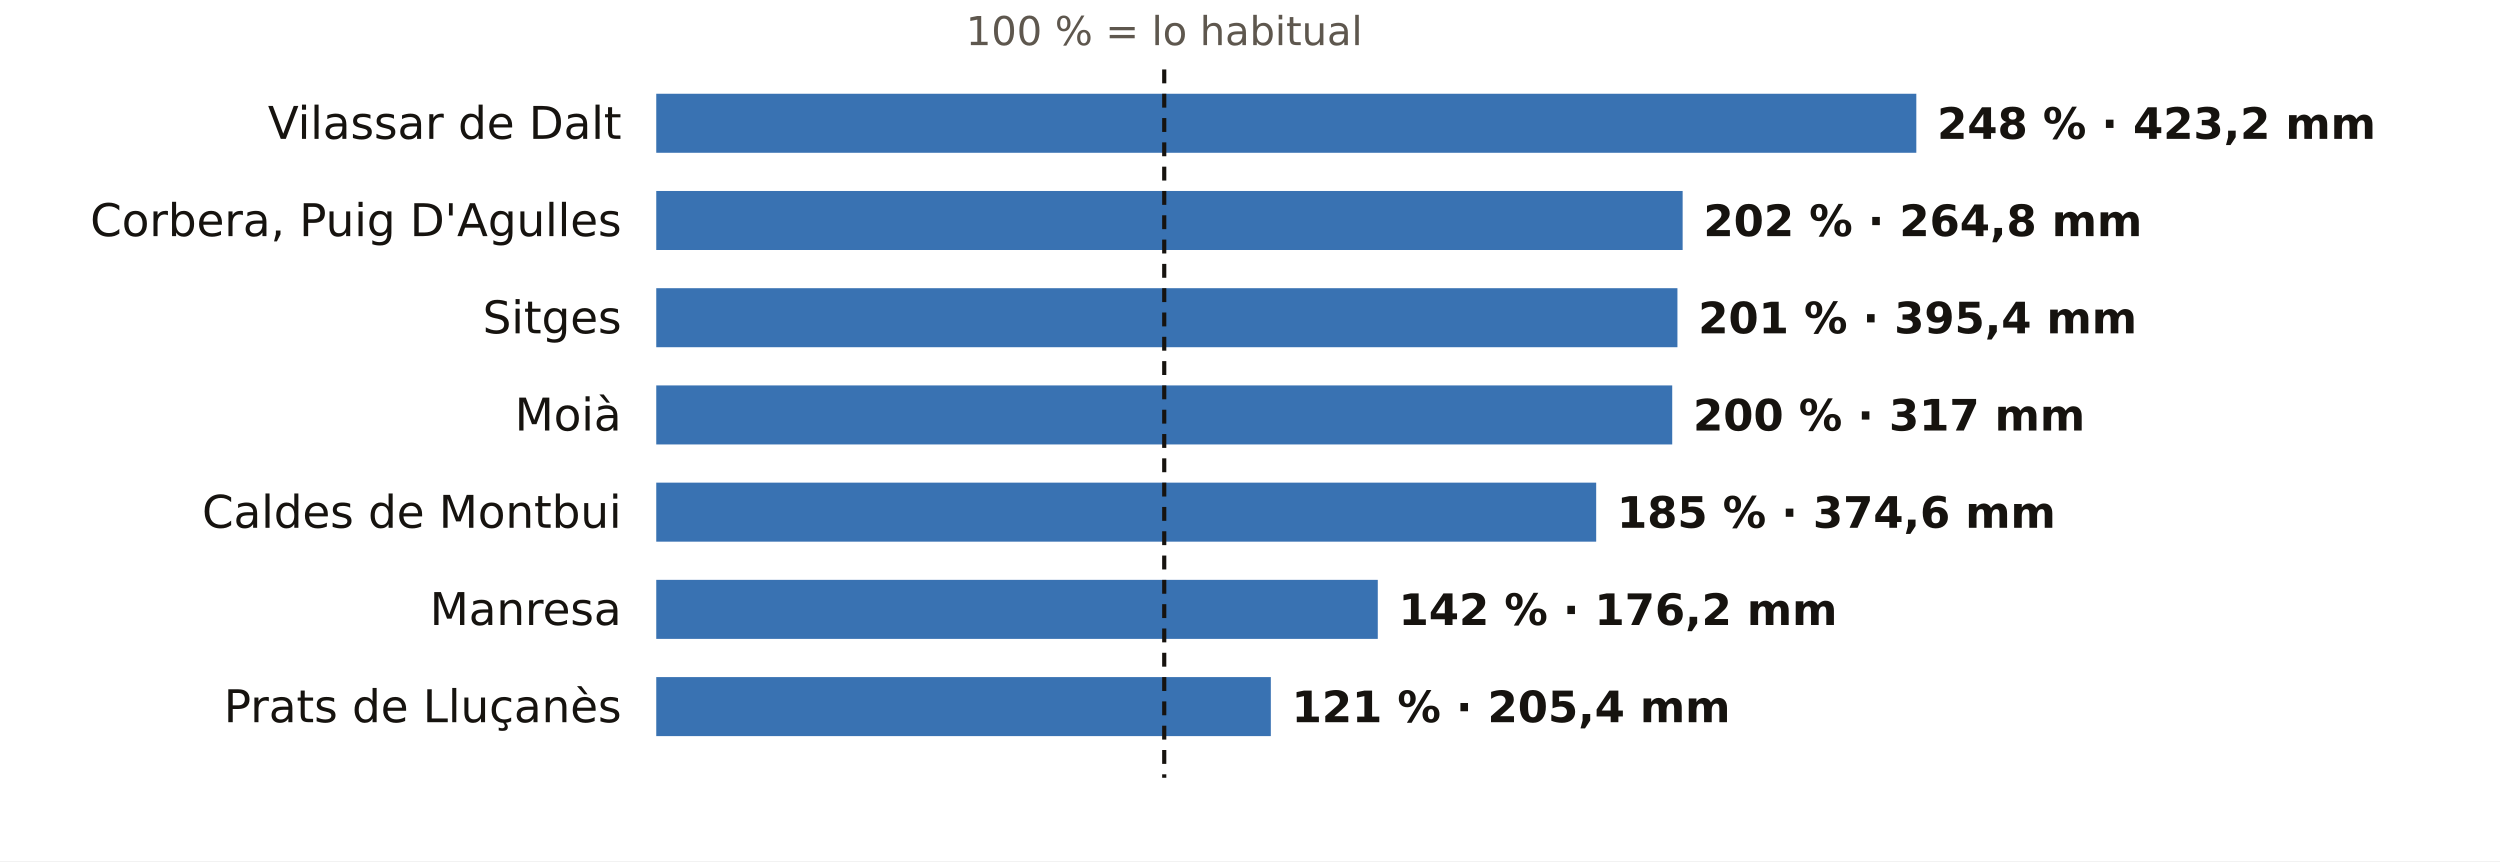
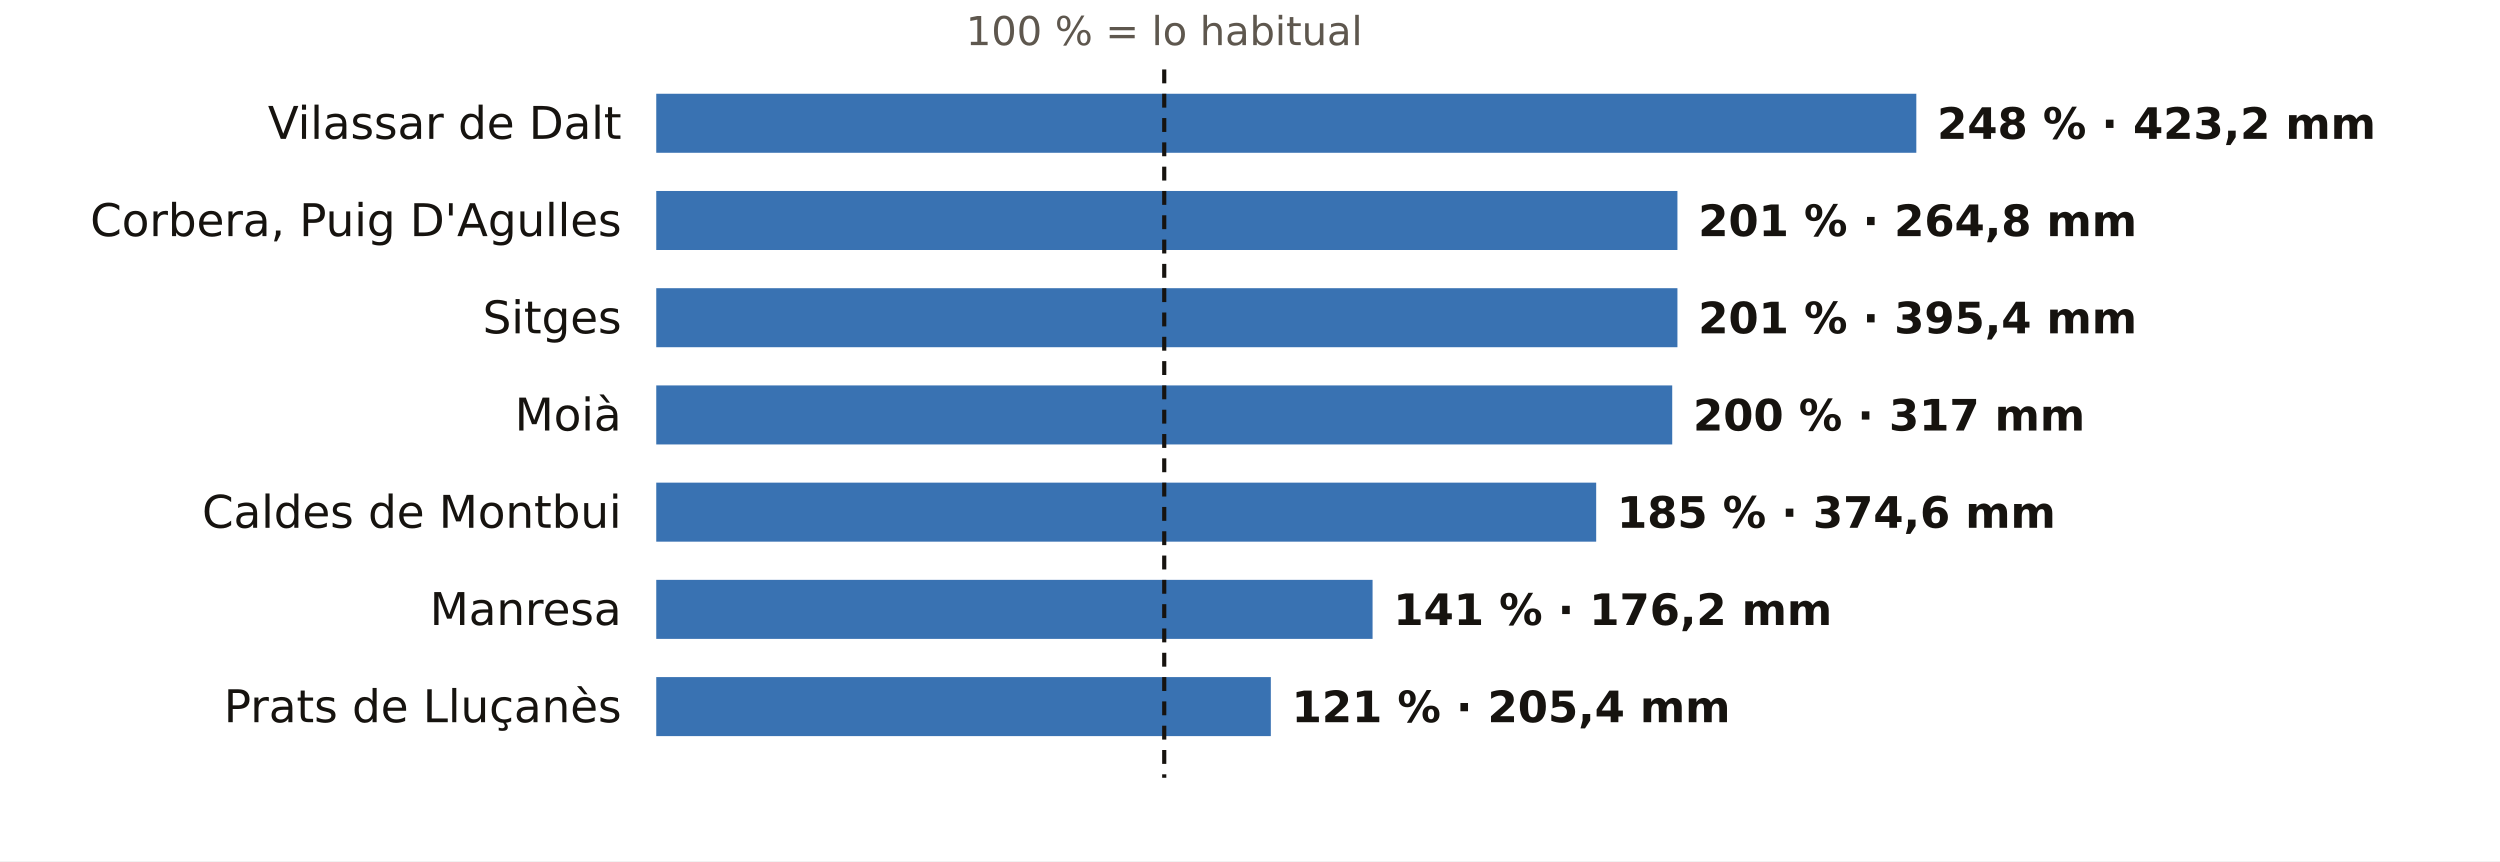
<svg xmlns="http://www.w3.org/2000/svg" viewBox="0 0 720 248" width="720" height="248" role="img" aria-label="El otoño en los pluviómetros de AEMET de Barcelona: % de lo habitual">
  <rect width="720" height="248" fill="#FFFFFF" />
  <text x="335.3" y="13.0" font-size="11.5" fill="#5E574E" text-anchor="middle" font-weight="400" font-family="Public Sans, DejaVu Sans, Arial, sans-serif">100 % = lo habitual</text>
  <text x="179.0" y="40.0" font-size="13" fill="#16130F" text-anchor="end" font-weight="500" font-family="Public Sans, DejaVu Sans, Arial, sans-serif">Vilassar de Dalt</text>
  <rect x="189" y="27" width="362.9" height="17" fill="#1F5FA8" opacity="0.88" />
  <text x="557.9" y="40.0" font-size="12.5" fill="#16130F" text-anchor="start" font-weight="600" font-family="Public Sans, DejaVu Sans, Arial, sans-serif">248 % · 423,2 mm</text>
  <text x="179.0" y="68.0" font-size="13" fill="#16130F" text-anchor="end" font-weight="500" font-family="Public Sans, DejaVu Sans, Arial, sans-serif">Corbera, Puig D'Agulles</text>
-   <rect x="189" y="55" width="295.6" height="17" fill="#1F5FA8" opacity="0.88" />
-   <text x="490.6" y="68.0" font-size="12.5" fill="#16130F" text-anchor="start" font-weight="600" font-family="Public Sans, DejaVu Sans, Arial, sans-serif">202 % · 264,8 mm</text>
+   <rect x="189" y="55" width="294.1" height="17" fill="#1F5FA8" opacity="0.88" />
+   <text x="489.1" y="68.0" font-size="12.5" fill="#16130F" text-anchor="start" font-weight="600" font-family="Public Sans, DejaVu Sans, Arial, sans-serif">201 % · 264,8 mm</text>
  <text x="179.0" y="96.0" font-size="13" fill="#16130F" text-anchor="end" font-weight="500" font-family="Public Sans, DejaVu Sans, Arial, sans-serif">Sitges</text>
  <rect x="189" y="83" width="294.1" height="17" fill="#1F5FA8" opacity="0.88" />
  <text x="489.1" y="96.0" font-size="12.5" fill="#16130F" text-anchor="start" font-weight="600" font-family="Public Sans, DejaVu Sans, Arial, sans-serif">201 % · 395,4 mm</text>
  <text x="179.0" y="124.0" font-size="13" fill="#16130F" text-anchor="end" font-weight="500" font-family="Public Sans, DejaVu Sans, Arial, sans-serif">Moià</text>
  <rect x="189" y="111" width="292.6" height="17" fill="#1F5FA8" opacity="0.88" />
  <text x="487.6" y="124.0" font-size="12.5" fill="#16130F" text-anchor="start" font-weight="600" font-family="Public Sans, DejaVu Sans, Arial, sans-serif">200 % · 317 mm</text>
  <text x="179.0" y="152.0" font-size="13" fill="#16130F" text-anchor="end" font-weight="500" font-family="Public Sans, DejaVu Sans, Arial, sans-serif">Caldes de Montbui</text>
  <rect x="189" y="139" width="270.7" height="17" fill="#1F5FA8" opacity="0.88" />
  <text x="465.7" y="152.0" font-size="12.5" fill="#16130F" text-anchor="start" font-weight="600" font-family="Public Sans, DejaVu Sans, Arial, sans-serif">185 % · 374,6 mm</text>
  <text x="179.0" y="180.0" font-size="13" fill="#16130F" text-anchor="end" font-weight="500" font-family="Public Sans, DejaVu Sans, Arial, sans-serif">Manresa</text>
-   <rect x="189" y="167" width="207.8" height="17" fill="#1F5FA8" opacity="0.88" />
-   <text x="402.8" y="180.0" font-size="12.5" fill="#16130F" text-anchor="start" font-weight="600" font-family="Public Sans, DejaVu Sans, Arial, sans-serif">142 % · 176,2 mm</text>
+   <rect x="189" y="167" width="206.3" height="17" fill="#1F5FA8" opacity="0.88" />
+   <text x="401.3" y="180.0" font-size="12.5" fill="#16130F" text-anchor="start" font-weight="600" font-family="Public Sans, DejaVu Sans, Arial, sans-serif">141 % · 176,2 mm</text>
  <text x="179.0" y="208.0" font-size="13" fill="#16130F" text-anchor="end" font-weight="500" font-family="Public Sans, DejaVu Sans, Arial, sans-serif">Prats de Lluçanès</text>
  <rect x="189" y="195" width="177.0" height="17" fill="#1F5FA8" opacity="0.88" />
  <text x="372.0" y="208.0" font-size="12.5" fill="#16130F" text-anchor="start" font-weight="600" font-family="Public Sans, DejaVu Sans, Arial, sans-serif">121 % · 205,4 mm</text>
  <line x1="335.3" x2="335.3" y1="20" y2="224" stroke="#16130F" stroke-width="1.2" stroke-dasharray="4 3" />
</svg>
